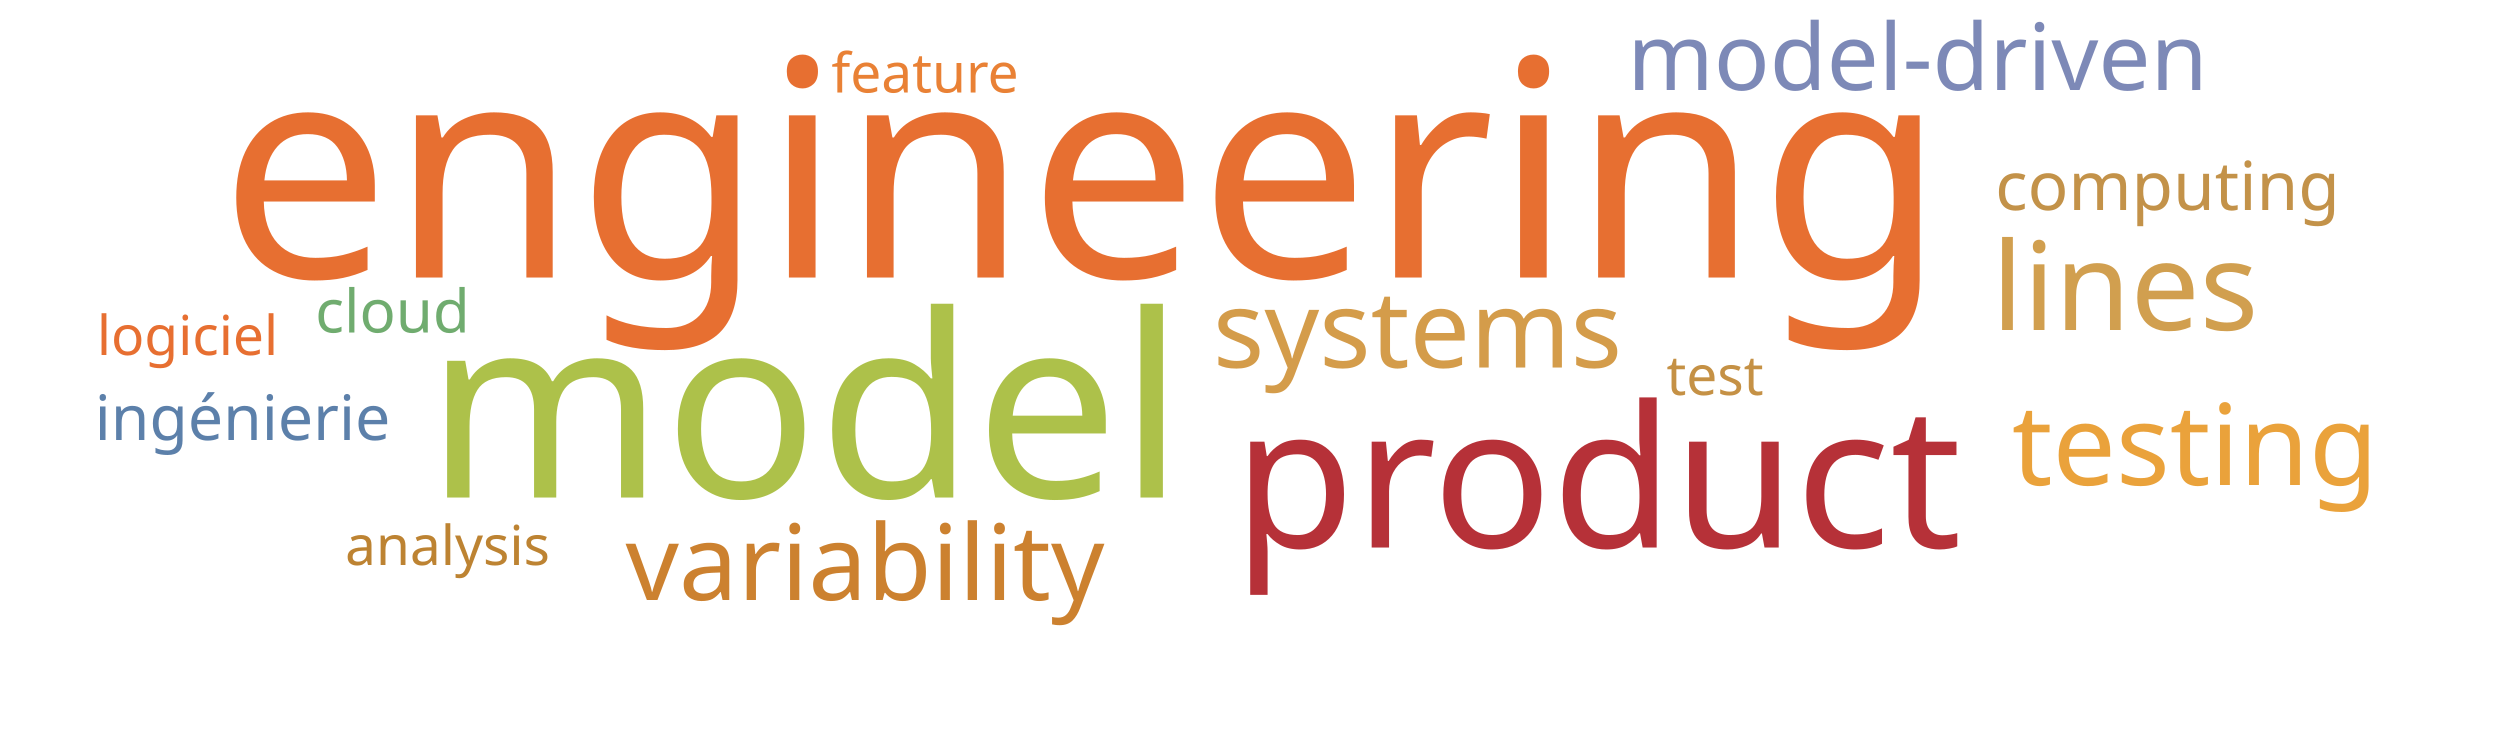
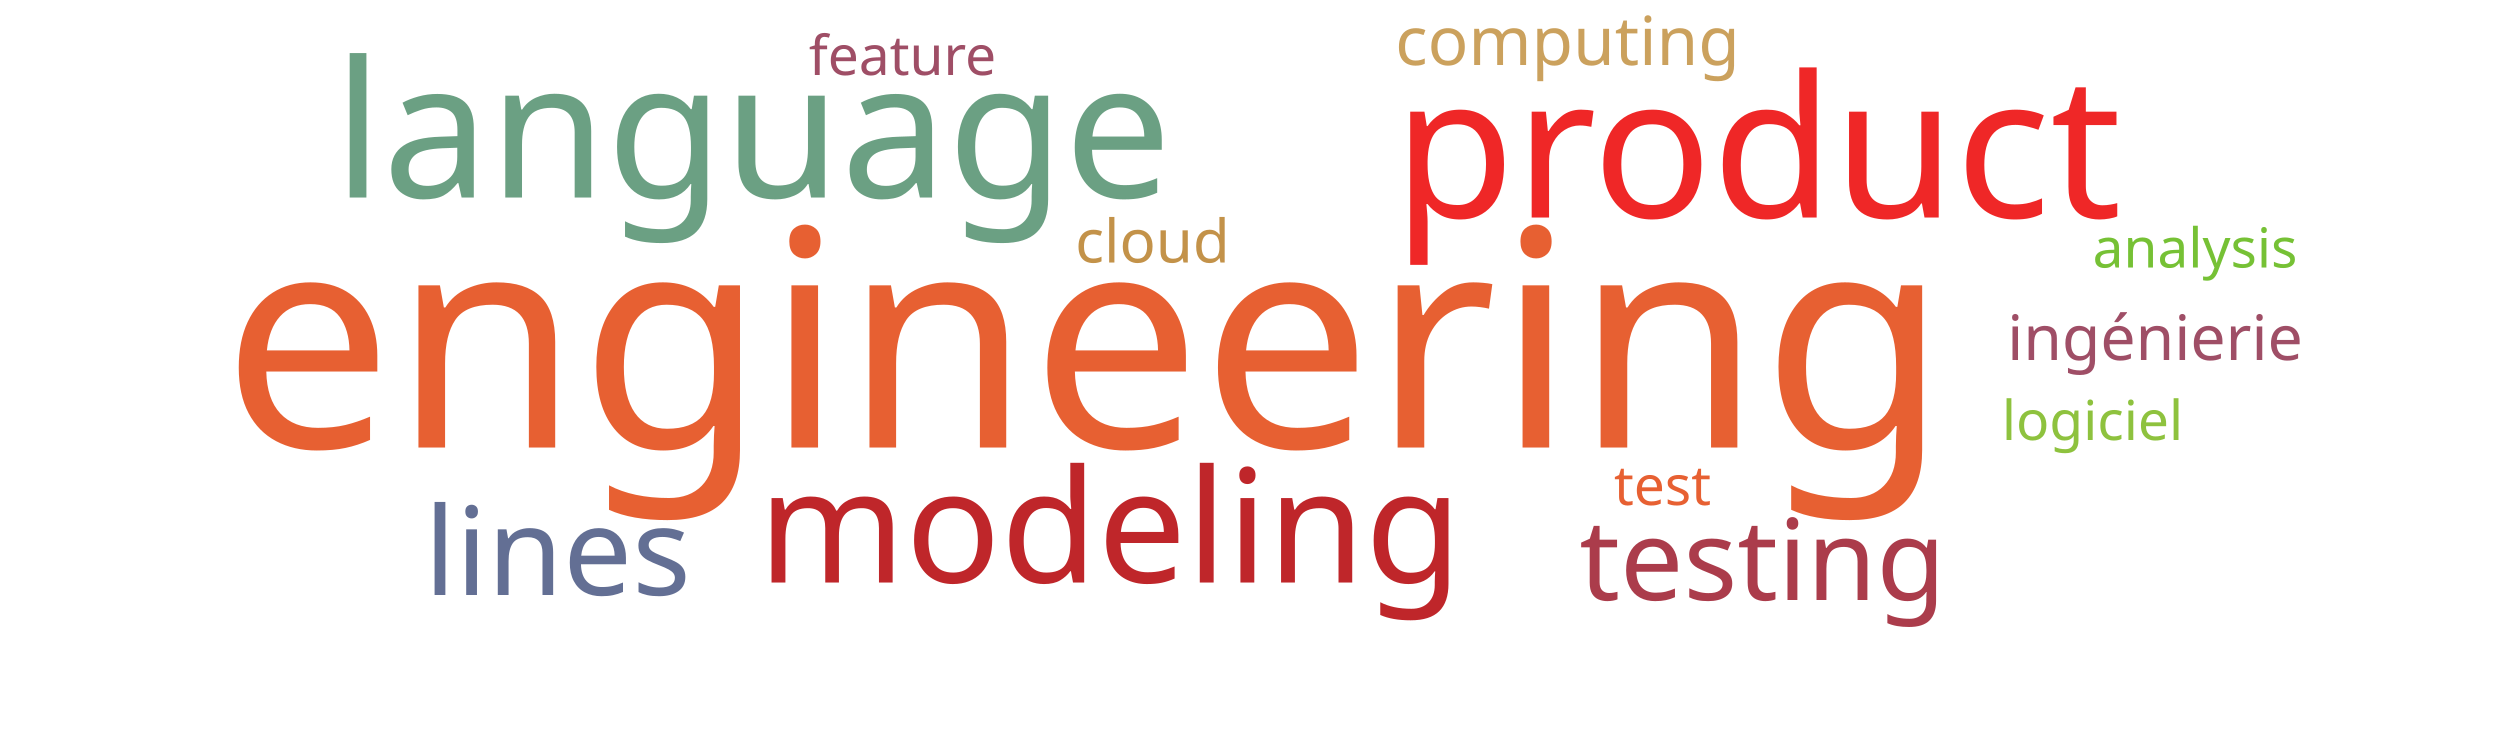
<svg xmlns="http://www.w3.org/2000/svg" width="1000" height="300">
  <g transform="translate(500, 150)">
-     <text text-anchor="middle" style="font-family: Impact; font-size: 121px; fill: #e76f31" transform="translate(-67,-39)rotate(0)">engineering</text>
-     <text text-anchor="middle" style="font-family: Impact; font-size: 102px; fill: #adc14a" transform="translate(-178,49)rotate(0)">model</text>
-     <text text-anchor="middle" style="font-family: Impact; font-size: 79px; fill: #b63138" transform="translate(139,69)rotate(0)">product</text>
-     <text text-anchor="middle" style="font-family: Impact; font-size: 49px; fill: #d19f4f" transform="translate(350,-18)rotate(0)">lines</text>
-     <text text-anchor="middle" style="font-family: Impact; font-size: 45px; fill: #eaa23b" transform="translate(378,44)rotate(0)">testing</text>
-     <text text-anchor="middle" style="font-family: Impact; font-size: 43px; fill: #d49c4a" transform="translate(67,-3)rotate(0)">systems</text>
-     <text text-anchor="middle" style="font-family: Impact; font-size: 42px; fill: #cc812f" transform="translate(-154,90)rotate(0)">variability</text>
-     <text text-anchor="middle" style="font-family: Impact; font-size: 37px; fill: #7d89b7" transform="translate(267,-114)rotate(0)">model-driven</text>
-     <text text-anchor="middle" style="font-family: Impact; font-size: 27px; fill: #c39249" transform="translate(367,-66)rotate(0)">computing</text>
-     <text text-anchor="middle" style="font-family: Impact; font-size: 25px; fill: #5c80aa" transform="translate(-403,26)rotate(0)">ingénierie</text>
-     <text text-anchor="middle" style="font-family: Impact; font-size: 24px; fill: #70ac6f" transform="translate(-343,-17)rotate(0)">cloud</text>
-     <text text-anchor="middle" style="font-family: Impact; font-size: 22px; fill: #c59145" transform="translate(186,8)rotate(0)">test</text>
-     <text text-anchor="middle" style="font-family: Impact; font-size: 22px; fill: #e76f31" transform="translate(-425,-8)rotate(0)">logiciel</text>
-     <text text-anchor="middle" style="font-family: Impact; font-size: 22px; fill: #e98135" transform="translate(-130,-113)rotate(0)">feature</text>
-     <text text-anchor="middle" style="font-family: Impact; font-size: 22px; fill: #bd8332" transform="translate(-321,76)rotate(0)">analysis</text>
+     <text text-anchor="middle" style="font-family: Impact; font-size: 121px; fill: #e76032" transform="translate(-66,29)rotate(0)">engineering</text>
+     <text text-anchor="middle" style="font-family: Impact; font-size: 79px; fill: #ef2727" transform="translate(203,-63)rotate(0)">product</text>
+     <text text-anchor="middle" style="font-family: Impact; font-size: 76px; fill: #6ba083" transform="translate(-199,-71)rotate(0)">language</text>
+     <text text-anchor="middle" style="font-family: Impact; font-size: 63px; fill: #bf262a" transform="translate(-56,83)rotate(0)">modeling</text>
+     <text text-anchor="middle" style="font-family: Impact; font-size: 49px; fill: #636f94" transform="translate(-277,88)rotate(0)">lines</text>
+     <text text-anchor="middle" style="font-family: Impact; font-size: 45px; fill: #ab3c4b" transform="translate(205,90)rotate(0)">testing</text>
+     <text text-anchor="middle" style="font-family: Impact; font-size: 27px; fill: #cba15d" transform="translate(127,-124)rotate(0)">computing</text>
+     <text text-anchor="middle" style="font-family: Impact; font-size: 25px; fill: #9f4e66" transform="translate(362,-6)rotate(0)">ingénierie</text>
+     <text text-anchor="middle" style="font-family: Impact; font-size: 24px; fill: #c39249" transform="translate(-39,-45)rotate(0)">cloud</text>
+     <text text-anchor="middle" style="font-family: Impact; font-size: 22px; fill: #e76032" transform="translate(165,52)rotate(0)">test</text>
+     <text text-anchor="middle" style="font-family: Impact; font-size: 22px; fill: #8ec23e" transform="translate(337,26)rotate(0)">logiciel</text>
+     <text text-anchor="middle" style="font-family: Impact; font-size: 22px; fill: #9f4e66" transform="translate(-139,-120)rotate(0)">feature</text>
+     <text text-anchor="middle" style="font-family: Impact; font-size: 22px; fill: #76c135" transform="translate(378,-43)rotate(0)">analysis</text>
  </g>
</svg>
